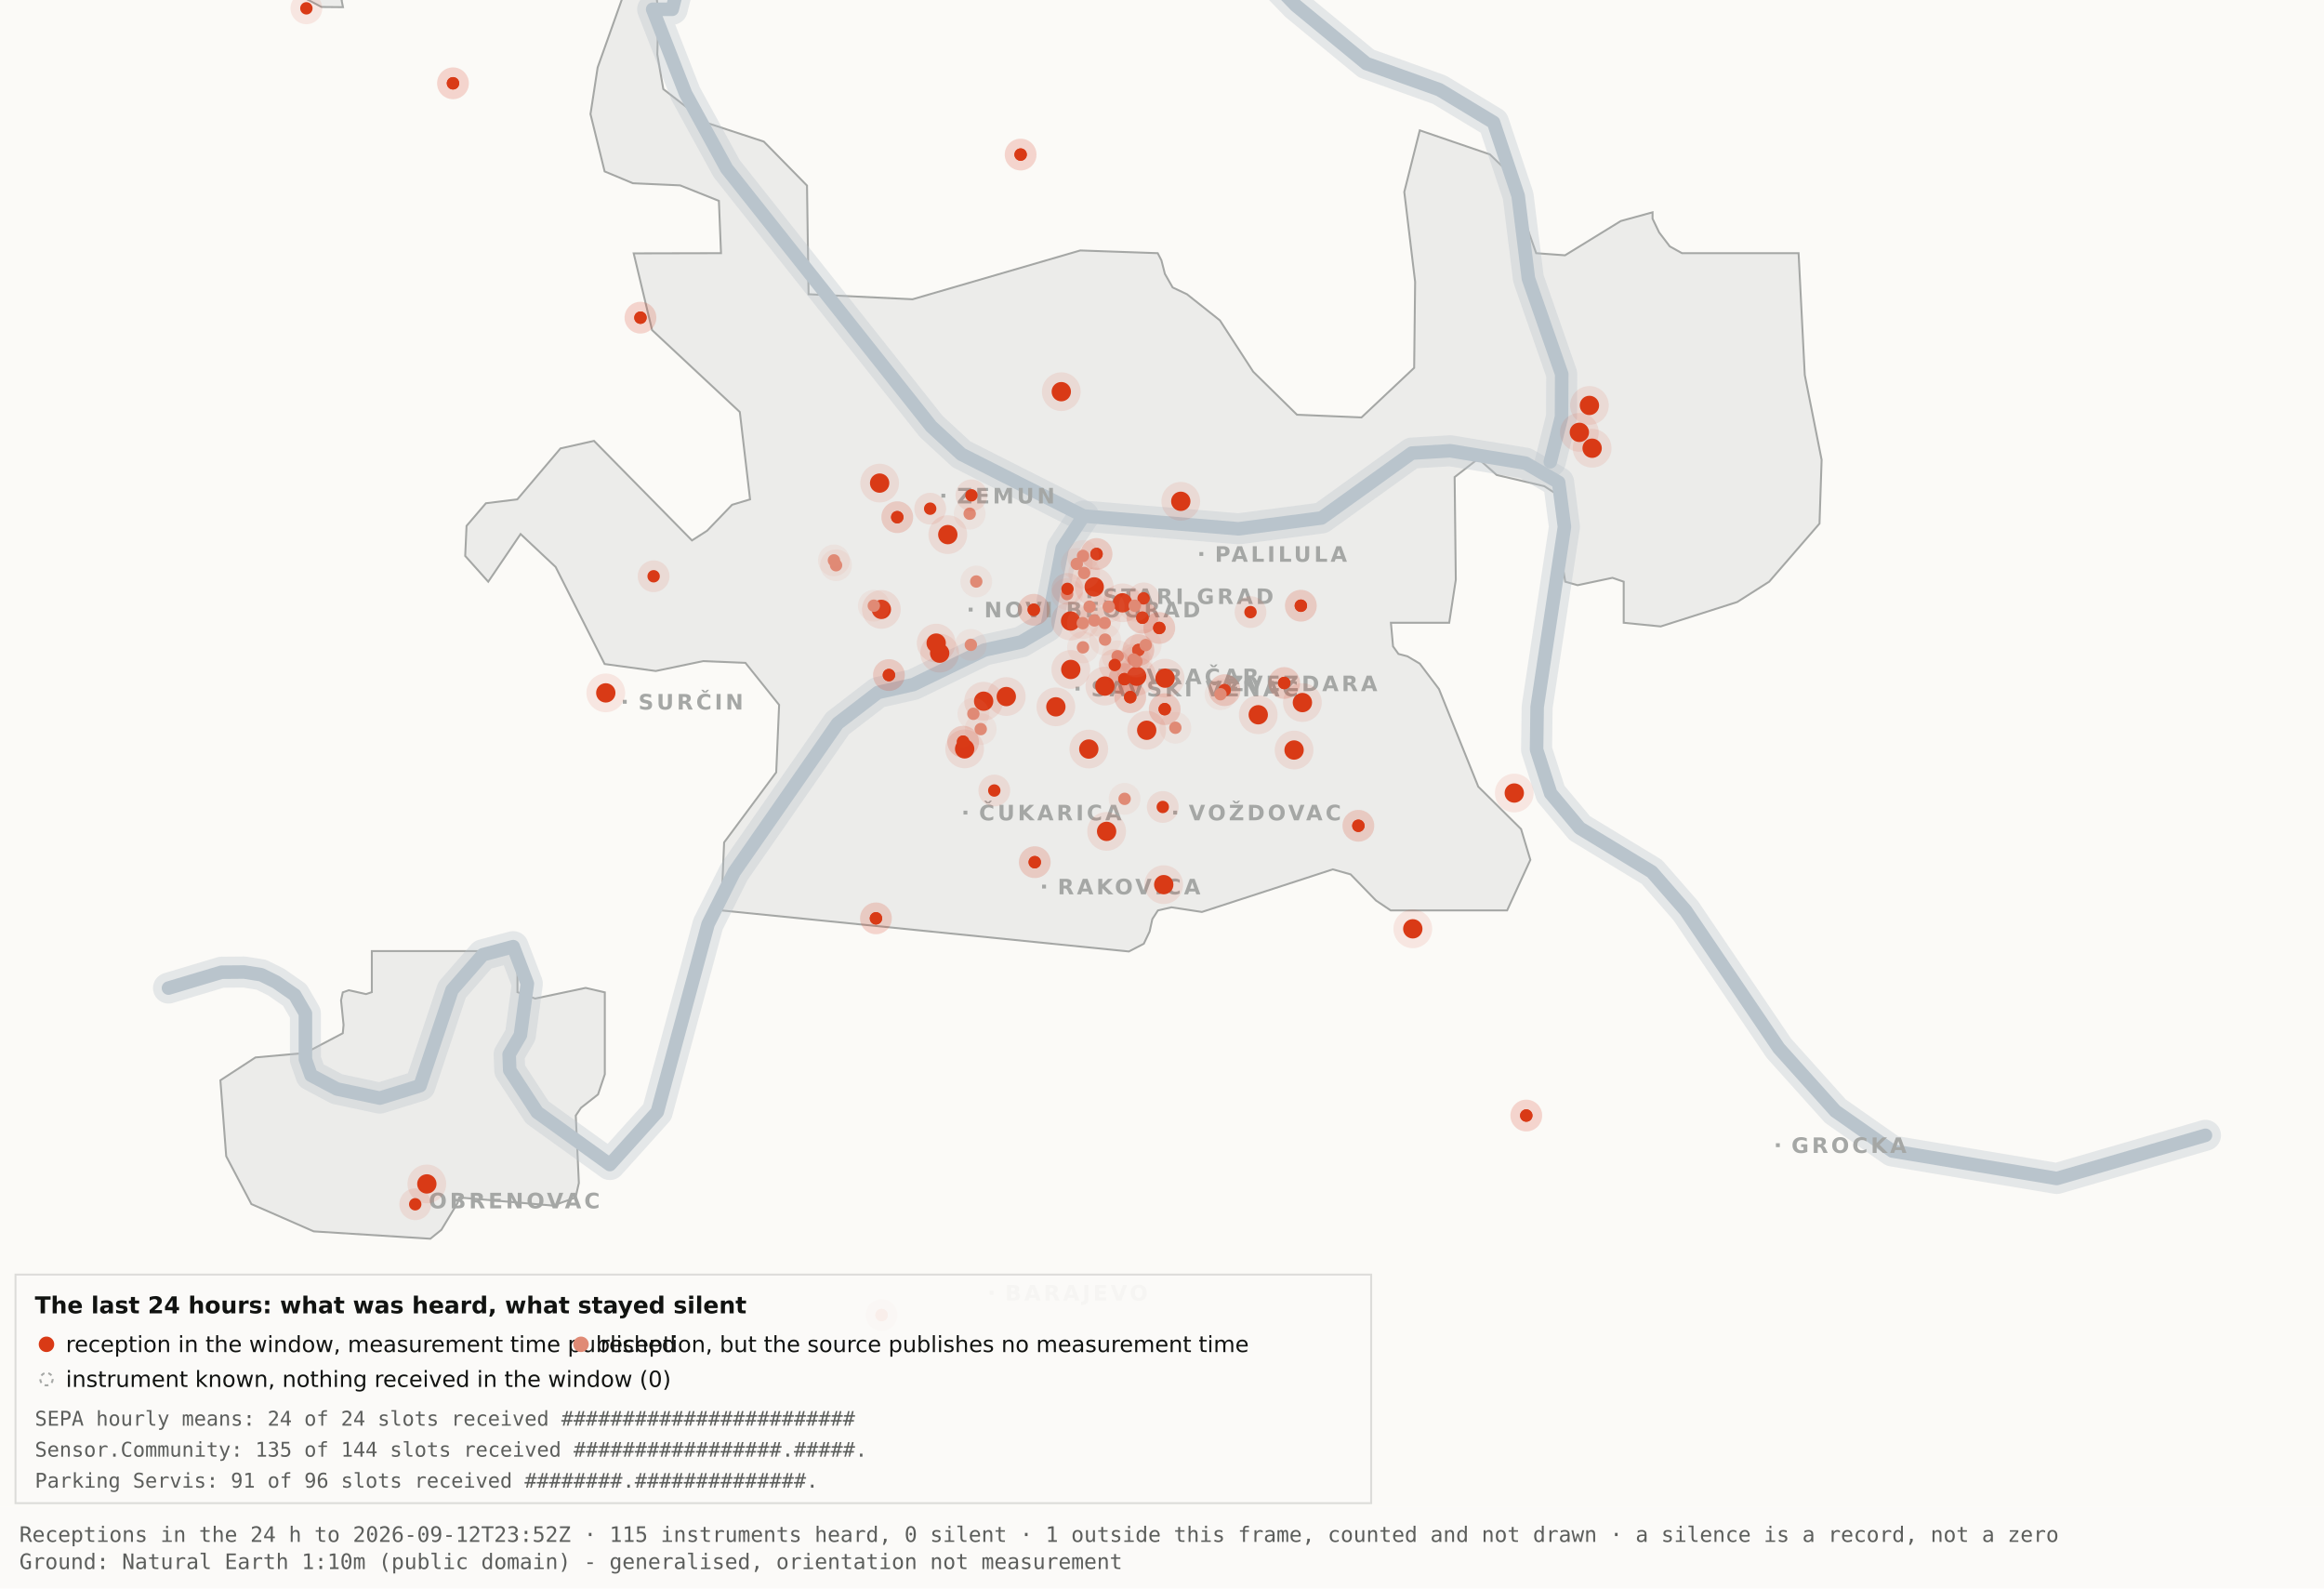
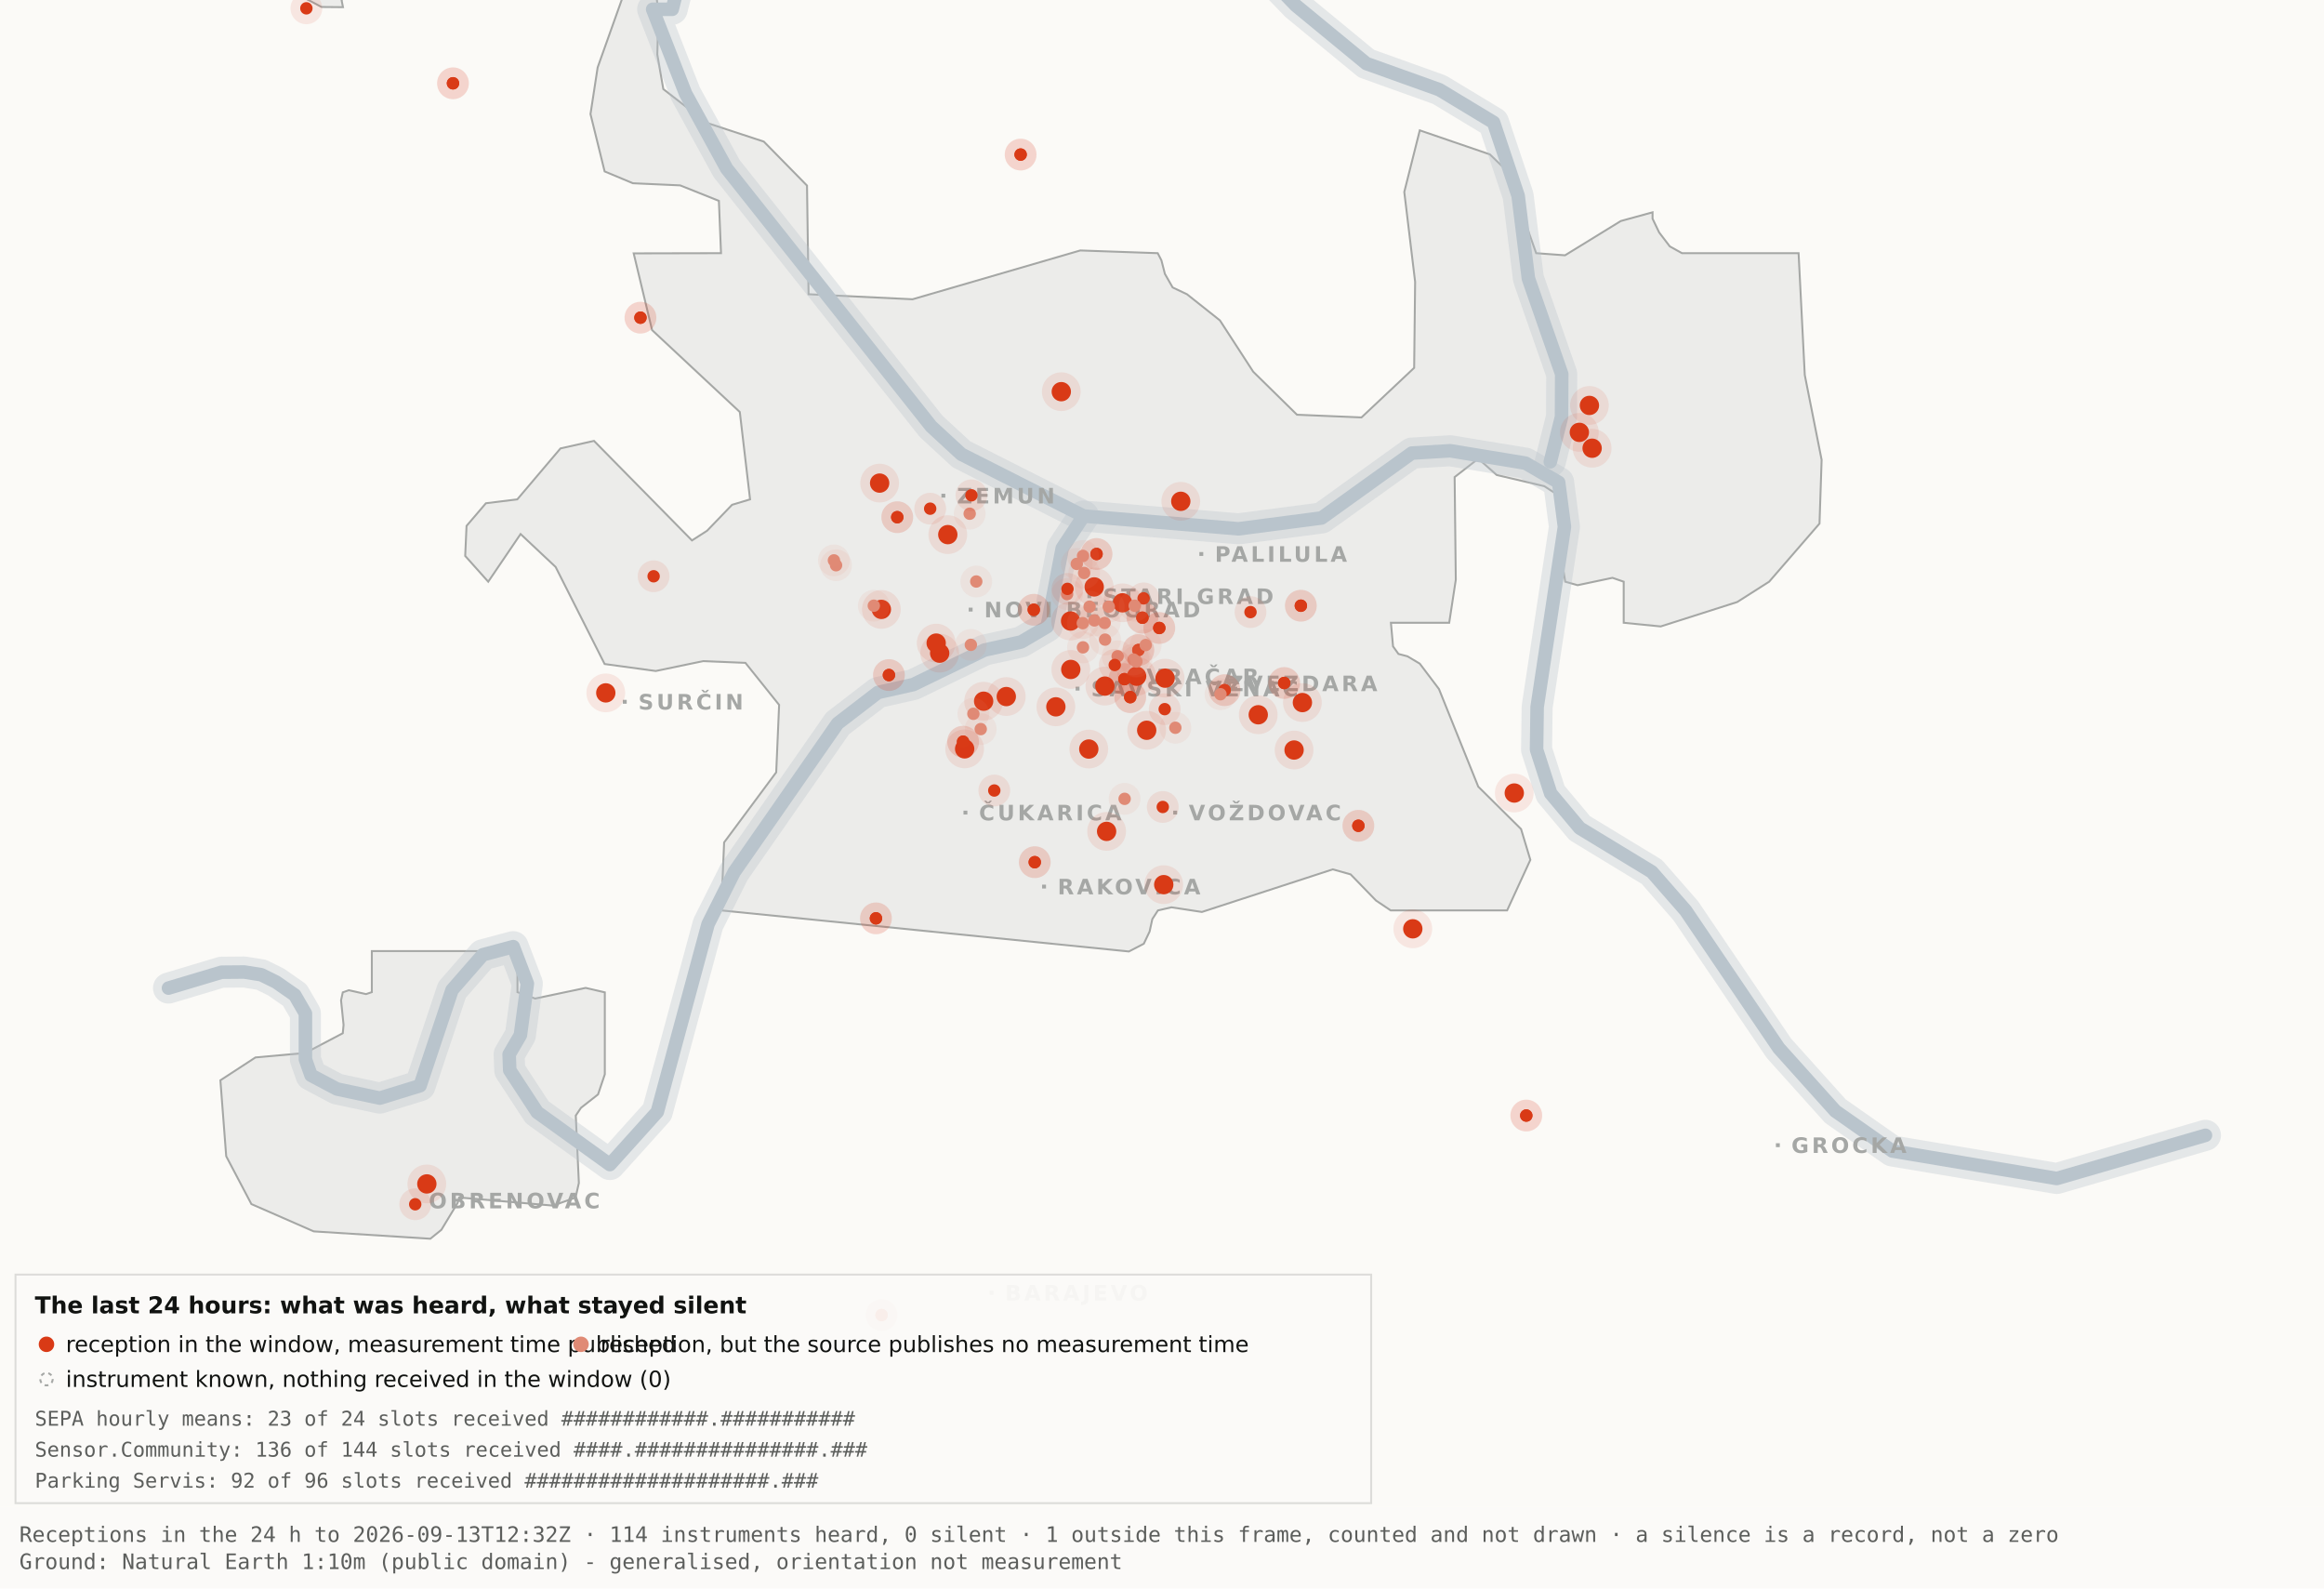
<svg xmlns="http://www.w3.org/2000/svg" viewBox="0 0 1200 820" width="1200" height="820" role="img" aria-label="Map 3 - The last 24 hours">
  <rect x="0" y="0" width="1200" height="820" fill="#fbfaf7" />
  <path d="M192.0,-34.8 L192.1,-17.6 L189.5,-19.9 L182.4,-10.7 L176.4,0.2 L177.1,3.7 L166.0,3.6 L138.0,-11.3 L131.8,-17.6 L130.3,-34.7 L134.1,-45.9 L158.3,-76.4 L166.7,-82.3 L177.1,-81.2 L183.0,-72.1 L192.0,-34.8 Z" fill="#ececea" stroke="#a5a7a5" stroke-width="1" fill-rule="evenodd" />
  <path d="M417.5,151.9 L471.2,154.5 L557.8,129.3 L597.8,130.7 L599.7,134.4 L601.5,141.4 L605.5,148.4 L612.9,151.9 L629.9,165.4 L647.1,191.9 L669.7,214.1 L703.0,215.5 L730.2,189.9 L730.7,145.5 L725.1,99.1 L733.1,67.3 L769.3,79.7 L778.2,88.3 L793.2,130.7 L808.1,131.8 L836.9,114.1 L853.3,109.6 L853.3,112.9 L856.7,120.0 L862.2,127.2 L868.5,130.7 L928.7,130.7 L931.9,193.6 L940.6,237.4 L939.5,270.3 L913.5,300.3 L897.0,310.8 L857.5,323.4 L838.4,321.5 L838.4,300.3 L832.6,298.3 L814.6,302.1 L808.2,300.3 L806.9,292.0 L809.7,266.1 L808.2,258.0 L797.4,251.0 L772.8,245.2 L763.3,236.8 L751.1,246.3 L751.7,299.3 L748.3,321.5 L718.2,321.5 L719.3,333.7 L722.1,337.6 L726.7,338.8 L733.1,342.6 L743.0,355.7 L763.3,406.1 L785.4,428.0 L790.2,443.9 L778.2,470.0 L718.1,470.0 L710.5,464.9 L697.4,451.4 L688.2,448.8 L620.6,470.8 L604.9,468.4 L597.9,470.0 L595.0,474.5 L593.6,480.9 L590.6,487.2 L582.9,491.2 L372.4,470.0 L373.9,434.9 L400.8,398.7 L402.3,363.9 L384.9,342.2 L363.1,341.3 L338.6,346.4 L312.2,342.8 L286.9,292.7 L268.8,275.7 L252.1,300.3 L240.2,287.0 L240.9,271.5 L250.9,259.8 L267.1,257.8 L289.4,231.5 L306.7,227.6 L357.3,279.0 L365.1,274.0 L378.0,260.6 L387.3,257.8 L382.0,212.7 L336.7,170.4 L327.2,130.8 L372.3,130.7 L371.2,103.7 L351.2,95.7 L326.8,94.6 L312.2,88.5 L304.9,58.9 L308.6,34.8 L327.3,-17.7 L337.9,-11.0 L340.0,6.7 L339.4,28.1 L342.5,46.0 L364.9,63.4 L394.4,73.1 L416.7,95.8 L417.5,151.9 Z" fill="#ececea" stroke="#a5a7a5" stroke-width="1" fill-rule="evenodd" />
  <path d="M267.2,512.2 L276.3,515.5 L302.4,510.0 L312.3,512.3 L312.3,554.6 L308.8,565.0 L300.0,571.9 L297.3,575.9 L298.9,610.7 L297.2,618.2 L285.6,622.4 L237.1,618.2 L236.3,621.0 L227.9,634.9 L222.2,639.5 L162.0,635.7 L129.8,621.6 L116.8,596.9 L113.8,557.7 L131.9,545.9 L157.6,543.6 L177.0,533.4 L177.4,529.1 L176.1,516.4 L177.0,512.3 L180.1,511.2 L189.0,513.2 L192.0,512.2 L192.0,491.0 L267.2,491.0 L267.2,512.2 Z" fill="#ececea" stroke="#a5a7a5" stroke-width="1" fill-rule="evenodd" />
  <path d="M87.0,510.1 L114.4,501.9 L126.1,501.8 L134.9,503.2 L142.6,507.0 L152.2,513.7 L157.7,523.2 L157.7,546.9 L160.6,555.1 L174.0,562.2 L196.1,566.9 L216.9,560.5 L233.4,511.1 L249.3,492.9 L265.0,488.7 L272.3,507.8 L268.7,534.4 L262.9,544.3 L263.2,552.5 L277.4,574.2 L314.9,601.2 L339.4,574.0 L365.6,477.1 L379.1,450.2 L432.5,373.5 L453.3,357.5 L471.6,353.4 L508.3,335.6 L527.3,331.4 L540.7,323.5 L548.5,283.0 L559.5,266.4" fill="none" stroke="#b9c4cc" stroke-width="16" stroke-opacity="0.35" stroke-linejoin="round" stroke-linecap="round" />
  <path d="M411.7,-177.5 L426.7,-103.9 L394.7,-58.3 L355.0,-26.6 L347.1,4.8 L337.0,4.8 L354.0,48.3 L375.2,87.0 L480.8,220.1 L496.4,234.5 L559.5,266.4 L639.5,273.0 L682.4,267.4 L729.0,233.9 L748.8,232.7 L787.7,239.1 L804.8,249.0 L807.8,272.0 L793.7,365.0 L793.4,387.0 L800.7,409.6 L815.7,427.5 L852.9,450.1 L870.4,470.1 L918.5,541.1 L947.7,573.6 L977.1,594.2 L1062.0,608.4 L1138.8,586.1" fill="none" stroke="#b9c4cc" stroke-width="16" stroke-opacity="0.35" stroke-linejoin="round" stroke-linecap="round" />
  <path d="M534.0,-142.1 L558.9,-95.2 L590.2,-64.2 L638.6,-28.7 L669.2,2.9 L705.5,32.8 L743.2,46.3 L771.2,63.2 L783.9,101.1 L789.2,143.8 L806.4,193.1 L806.3,215.2 L800.5,238.4" fill="none" stroke="#b9c4cc" stroke-width="16" stroke-opacity="0.35" stroke-linejoin="round" stroke-linecap="round" />
  <path d="M87.0,510.1 L114.4,501.9 L126.1,501.8 L134.9,503.2 L142.6,507.0 L152.2,513.7 L157.7,523.2 L157.7,546.9 L160.6,555.1 L174.0,562.2 L196.1,566.9 L216.9,560.5 L233.4,511.1 L249.3,492.9 L265.0,488.7 L272.3,507.8 L268.7,534.4 L262.9,544.3 L263.2,552.5 L277.4,574.2 L314.9,601.2 L339.4,574.0 L365.6,477.1 L379.1,450.2 L432.5,373.5 L453.3,357.5 L471.6,353.4 L508.3,335.6 L527.3,331.4 L540.7,323.5 L548.5,283.0 L559.5,266.4" fill="none" stroke="#b9c4cc" stroke-width="7" stroke-opacity="1" stroke-linejoin="round" stroke-linecap="round" />
  <path d="M411.7,-177.5 L426.7,-103.9 L394.7,-58.3 L355.0,-26.6 L347.1,4.8 L337.0,4.8 L354.0,48.3 L375.2,87.0 L480.8,220.1 L496.4,234.5 L559.5,266.4 L639.5,273.0 L682.4,267.4 L729.0,233.9 L748.8,232.7 L787.7,239.1 L804.8,249.0 L807.8,272.0 L793.7,365.0 L793.4,387.0 L800.7,409.6 L815.7,427.5 L852.9,450.1 L870.4,470.1 L918.5,541.1 L947.7,573.6 L977.1,594.2 L1062.0,608.4 L1138.8,586.1" fill="none" stroke="#b9c4cc" stroke-width="7" stroke-opacity="1" stroke-linejoin="round" stroke-linecap="round" />
  <path d="M534.0,-142.1 L558.9,-95.2 L590.2,-64.2 L638.6,-28.7 L669.2,2.9 L705.5,32.8 L743.2,46.3 L771.2,63.2 L783.9,101.1 L789.2,143.8 L806.4,193.1 L806.3,215.2 L800.5,238.4" fill="none" stroke="#b9c4cc" stroke-width="7" stroke-opacity="1" stroke-linejoin="round" stroke-linecap="round" />
  <rect x="561.5" y="306.8" width="2" height="2" fill="#a5a7a5" />
  <text x="569.5" y="311.8" font-family="Carlito, DejaVu Sans, Arial, sans-serif" font-size="11" font-weight="600" letter-spacing="1.5" fill="#a5a7a5">STARI GRAD</text>
  <rect x="584.0" y="348.2" width="2" height="2" fill="#a5a7a5" />
  <text x="592.0" y="353.2" font-family="Carlito, DejaVu Sans, Arial, sans-serif" font-size="11" font-weight="600" letter-spacing="1.5" fill="#a5a7a5">VRAČAR</text>
  <rect x="555.4" y="354.5" width="2" height="2" fill="#a5a7a5" />
  <text x="563.4" y="359.5" font-family="Carlito, DejaVu Sans, Arial, sans-serif" font-size="11" font-weight="600" letter-spacing="1.5" fill="#a5a7a5">SAVSKI VENAC</text>
  <rect x="500.2" y="313.7" width="2" height="2" fill="#a5a7a5" />
  <text x="508.2" y="318.7" font-family="Carlito, DejaVu Sans, Arial, sans-serif" font-size="11" font-weight="600" letter-spacing="1.5" fill="#a5a7a5">NOVI BEOGRAD</text>
  <rect x="486.1" y="254.9" width="2" height="2" fill="#a5a7a5" />
  <text x="494.1" y="259.9" font-family="Carlito, DejaVu Sans, Arial, sans-serif" font-size="11" font-weight="600" letter-spacing="1.5" fill="#a5a7a5">ZEMUN</text>
  <rect x="619.3" y="285.0" width="2" height="2" fill="#a5a7a5" />
  <text x="627.3" y="290.0" font-family="Carlito, DejaVu Sans, Arial, sans-serif" font-size="11" font-weight="600" letter-spacing="1.5" fill="#a5a7a5">PALILULA</text>
  <rect x="626.1" y="351.8" width="2" height="2" fill="#a5a7a5" />
  <text x="634.1" y="356.8" font-family="Carlito, DejaVu Sans, Arial, sans-serif" font-size="11" font-weight="600" letter-spacing="1.5" fill="#a5a7a5">ZVEZDARA</text>
  <rect x="605.8" y="418.5" width="2" height="2" fill="#a5a7a5" />
  <text x="613.8" y="423.5" font-family="Carlito, DejaVu Sans, Arial, sans-serif" font-size="11" font-weight="600" letter-spacing="1.5" fill="#a5a7a5">VOŽDOVAC</text>
  <rect x="497.5" y="418.5" width="2" height="2" fill="#a5a7a5" />
  <text x="505.5" y="423.5" font-family="Carlito, DejaVu Sans, Arial, sans-serif" font-size="11" font-weight="600" letter-spacing="1.5" fill="#a5a7a5">ČUKARICA</text>
  <rect x="538.1" y="456.7" width="2" height="2" fill="#a5a7a5" />
  <text x="546.1" y="461.7" font-family="Carlito, DejaVu Sans, Arial, sans-serif" font-size="11" font-weight="600" letter-spacing="1.5" fill="#a5a7a5">RAKOVICA</text>
  <rect x="321.6" y="361.3" width="2" height="2" fill="#a5a7a5" />
  <text x="329.6" y="366.3" font-family="Carlito, DejaVu Sans, Arial, sans-serif" font-size="11" font-weight="600" letter-spacing="1.5" fill="#a5a7a5">SURČIN</text>
  <rect x="917.0" y="590.2" width="2" height="2" fill="#a5a7a5" />
  <text x="925.0" y="595.2" font-family="Carlito, DejaVu Sans, Arial, sans-serif" font-size="11" font-weight="600" letter-spacing="1.5" fill="#a5a7a5">GROCKA</text>
  <rect x="213.4" y="618.8" width="2" height="2" fill="#a5a7a5" />
  <text x="221.4" y="623.8" font-family="Carlito, DejaVu Sans, Arial, sans-serif" font-size="11" font-weight="600" letter-spacing="1.5" fill="#a5a7a5">OBRENOVAC</text>
  <rect x="511.0" y="666.4" width="2" height="2" fill="#a5a7a5" />
  <text x="519.0" y="671.4" font-family="Carlito, DejaVu Sans, Arial, sans-serif" font-size="11" font-weight="600" letter-spacing="1.5" fill="#a5a7a5">BARAJEVO</text>
  <rect x="727.5" y="876.2" width="2" height="2" fill="#a5a7a5" />
  <text x="735.5" y="881.2" font-family="Carlito, DejaVu Sans, Arial, sans-serif" font-size="11" font-weight="600" letter-spacing="1.5" fill="#a5a7a5">SOPOT</text>
  <circle cx="507.9" cy="362.0" r="10" fill="#D93A16" fill-opacity=".10" />
  <circle cx="507.9" cy="362.0" r="5" fill="#D93A16" />
  <circle cx="519.6" cy="359.6" r="10" fill="#D93A16" fill-opacity=".10" />
  <circle cx="519.6" cy="359.6" r="5" fill="#D93A16" />
  <circle cx="498.1" cy="386.6" r="10" fill="#D93A16" fill-opacity=".10" />
  <circle cx="498.1" cy="386.6" r="5" fill="#D93A16" />
  <circle cx="552.8" cy="320.6" r="10" fill="#D93A16" fill-opacity=".10" />
  <circle cx="552.8" cy="320.6" r="5" fill="#D93A16" />
  <circle cx="455.1" cy="314.6" r="10" fill="#D93A16" fill-opacity=".10" />
  <circle cx="455.1" cy="314.6" r="5" fill="#D93A16" />
  <circle cx="548.0" cy="202.2" r="10" fill="#D93A16" fill-opacity=".10" />
  <circle cx="548.0" cy="202.2" r="5" fill="#D93A16" />
  <circle cx="579.6" cy="311.2" r="10" fill="#D93A16" fill-opacity=".10" />
  <circle cx="579.6" cy="311.2" r="5" fill="#D93A16" />
  <circle cx="592.1" cy="377.0" r="10" fill="#D93A16" fill-opacity=".10" />
  <circle cx="592.1" cy="377.0" r="5" fill="#D93A16" />
  <circle cx="562.2" cy="386.7" r="10" fill="#D93A16" fill-opacity=".10" />
  <circle cx="562.2" cy="386.7" r="5" fill="#D93A16" />
  <circle cx="570.5" cy="354.2" r="10" fill="#D93A16" fill-opacity=".10" />
  <circle cx="570.5" cy="354.2" r="5" fill="#D93A16" />
  <circle cx="600.9" cy="456.7" r="10" fill="#D93A16" fill-opacity=".10" />
  <circle cx="600.9" cy="456.7" r="5" fill="#D93A16" />
  <circle cx="609.7" cy="258.8" r="10" fill="#D93A16" fill-opacity=".10" />
  <circle cx="609.7" cy="258.8" r="5" fill="#D93A16" />
  <circle cx="729.5" cy="479.5" r="10" fill="#D93A16" fill-opacity=".10" />
  <circle cx="729.5" cy="479.5" r="5" fill="#D93A16" />
  <circle cx="672.5" cy="362.7" r="10" fill="#D93A16" fill-opacity=".10" />
  <circle cx="672.5" cy="362.7" r="5" fill="#D93A16" />
  <circle cx="552.9" cy="345.6" r="10" fill="#D93A16" fill-opacity=".10" />
  <circle cx="552.9" cy="345.6" r="5" fill="#D93A16" />
  <circle cx="485.2" cy="337.2" r="10" fill="#D93A16" fill-opacity=".10" />
  <circle cx="485.2" cy="337.2" r="5" fill="#D93A16" />
  <circle cx="220.4" cy="611.2" r="10" fill="#D93A16" fill-opacity=".10" />
  <circle cx="220.4" cy="611.2" r="5" fill="#D93A16" />
  <circle cx="483.4" cy="332.0" r="10" fill="#D93A16" fill-opacity=".10" />
  <circle cx="483.4" cy="332.0" r="5" fill="#D93A16" />
  <circle cx="820.7" cy="209.3" r="10" fill="#D93A16" fill-opacity=".10" />
  <circle cx="820.7" cy="209.3" r="5" fill="#D93A16" />
  <circle cx="815.5" cy="223.2" r="10" fill="#D93A16" fill-opacity=".10" />
  <circle cx="815.5" cy="223.2" r="5" fill="#D93A16" />
  <circle cx="822.1" cy="231.4" r="10" fill="#D93A16" fill-opacity=".10" />
  <circle cx="822.1" cy="231.4" r="5" fill="#D93A16" />
  <circle cx="571.4" cy="429.2" r="10" fill="#D93A16" fill-opacity=".10" />
  <circle cx="571.4" cy="429.2" r="5" fill="#D93A16" />
  <circle cx="565.0" cy="303.0" r="10" fill="#D93A16" fill-opacity=".10" />
  <circle cx="565.0" cy="303.0" r="5" fill="#D93A16" />
  <circle cx="668.2" cy="387.2" r="10" fill="#D93A16" fill-opacity=".10" />
  <circle cx="668.2" cy="387.2" r="5" fill="#D93A16" />
  <circle cx="312.8" cy="357.7" r="10" fill="#D93A16" fill-opacity=".10" />
  <circle cx="312.8" cy="357.7" r="5" fill="#D93A16" />
  <circle cx="545.2" cy="364.9" r="10" fill="#D93A16" fill-opacity=".10" />
  <circle cx="545.2" cy="364.9" r="5" fill="#D93A16" />
  <circle cx="781.9" cy="409.4" r="10" fill="#D93A16" fill-opacity=".10" />
  <circle cx="781.9" cy="409.4" r="5" fill="#D93A16" />
  <circle cx="586.9" cy="349.1" r="10" fill="#D93A16" fill-opacity=".10" />
  <circle cx="586.9" cy="349.1" r="5" fill="#D93A16" />
  <circle cx="601.6" cy="350.1" r="10" fill="#D93A16" fill-opacity=".10" />
  <circle cx="601.6" cy="350.1" r="5" fill="#D93A16" />
  <circle cx="649.7" cy="369.0" r="10" fill="#D93A16" fill-opacity=".10" />
  <circle cx="649.7" cy="369.0" r="5" fill="#D93A16" />
  <circle cx="489.4" cy="276.0" r="10" fill="#D93A16" fill-opacity=".10" />
  <circle cx="489.4" cy="276.0" r="5" fill="#D93A16" />
  <circle cx="454.2" cy="249.4" r="10" fill="#D93A16" fill-opacity=".10" />
  <circle cx="454.2" cy="249.4" r="5" fill="#D93A16" />
  <circle cx="534.3" cy="445.1" r="8.2" fill="#D93A16" fill-opacity=".10" />
  <circle cx="534.3" cy="445.1" r="3.2" fill="#D93A16" />
  <circle cx="534.3" cy="445.1" r="8.2" fill="#D93A16" fill-opacity=".10" />
  <circle cx="534.3" cy="445.1" r="3.2" fill="#D93A16" />
  <circle cx="497.3" cy="382.9" r="8.2" fill="#D93A16" fill-opacity=".10" />
  <circle cx="497.3" cy="382.9" r="3.2" fill="#D93A16" />
  <circle cx="497.3" cy="382.9" r="8.2" fill="#D93A16" fill-opacity=".10" />
  <circle cx="497.3" cy="382.9" r="3.2" fill="#D93A16" />
  <circle cx="330.7" cy="164.0" r="8.2" fill="#D93A16" fill-opacity=".10" />
  <circle cx="330.7" cy="164.0" r="3.2" fill="#D93A16" />
  <circle cx="330.7" cy="164.0" r="8.2" fill="#D93A16" fill-opacity=".10" />
  <circle cx="330.7" cy="164.0" r="3.2" fill="#D93A16" />
  <circle cx="583.6" cy="359.9" r="8.2" fill="#D93A16" fill-opacity=".10" />
  <circle cx="583.6" cy="359.9" r="3.2" fill="#D93A16" />
  <circle cx="583.6" cy="359.9" r="8.2" fill="#D93A16" fill-opacity=".10" />
  <circle cx="583.6" cy="359.9" r="3.2" fill="#D93A16" />
  <circle cx="663.1" cy="352.6" r="8.2" fill="#D93A16" fill-opacity=".10" />
  <circle cx="663.1" cy="352.6" r="3.2" fill="#D93A16" />
  <circle cx="663.1" cy="352.6" r="8.2" fill="#D93A16" fill-opacity=".10" />
  <circle cx="663.1" cy="352.6" r="3.2" fill="#D93A16" />
-   <circle cx="601.4" cy="366.1" r="8.2" fill="#D93A16" fill-opacity=".10" />
-   <circle cx="601.4" cy="366.1" r="3.2" fill="#D93A16" />
  <circle cx="601.4" cy="366.1" r="8.2" fill="#D93A16" fill-opacity=".10" />
  <circle cx="601.4" cy="366.1" r="3.2" fill="#D93A16" />
  <circle cx="214.4" cy="621.7" r="8.2" fill="#D93A16" fill-opacity=".10" />
  <circle cx="214.4" cy="621.7" r="3.2" fill="#D93A16" />
  <circle cx="463.3" cy="267.0" r="8.2" fill="#D93A16" fill-opacity=".10" />
  <circle cx="463.3" cy="267.0" r="3.2" fill="#D93A16" />
  <circle cx="463.3" cy="267.0" r="8.2" fill="#D93A16" fill-opacity=".10" />
  <circle cx="463.3" cy="267.0" r="3.2" fill="#D93A16" />
  <circle cx="600.4" cy="416.6" r="8.2" fill="#D93A16" fill-opacity=".10" />
  <circle cx="600.4" cy="416.6" r="3.2" fill="#D93A16" />
  <circle cx="671.7" cy="312.7" r="8.2" fill="#D93A16" fill-opacity=".10" />
  <circle cx="671.7" cy="312.7" r="3.2" fill="#D93A16" />
  <circle cx="671.7" cy="312.7" r="8.2" fill="#D93A16" fill-opacity=".10" />
  <circle cx="671.7" cy="312.7" r="3.2" fill="#D93A16" />
  <circle cx="587.8" cy="335.6" r="8.2" fill="#D93A16" fill-opacity=".10" />
  <circle cx="587.8" cy="335.6" r="3.2" fill="#D93A16" />
  <circle cx="587.8" cy="335.6" r="8.2" fill="#D93A16" fill-opacity=".10" />
  <circle cx="587.8" cy="335.6" r="3.2" fill="#D93A16" />
  <circle cx="455.2" cy="678.9" r="8.2" fill="#D93A16" fill-opacity=".10" />
  <circle cx="455.2" cy="678.9" r="3.2" fill="#D93A16" />
  <circle cx="455.2" cy="678.9" r="8.2" fill="#D93A16" fill-opacity=".10" />
  <circle cx="455.2" cy="678.9" r="3.2" fill="#D93A16" />
  <circle cx="590.5" cy="308.9" r="8.2" fill="#D93A16" fill-opacity=".10" />
  <circle cx="590.5" cy="308.9" r="3.2" fill="#D93A16" />
  <circle cx="598.6" cy="324.2" r="8.2" fill="#D93A16" fill-opacity=".10" />
  <circle cx="598.6" cy="324.2" r="3.2" fill="#D93A16" />
  <circle cx="598.6" cy="324.2" r="8.2" fill="#D93A16" fill-opacity=".10" />
  <circle cx="598.6" cy="324.2" r="3.2" fill="#D93A16" />
  <circle cx="233.9" cy="43.0" r="8.2" fill="#D93A16" fill-opacity=".10" />
  <circle cx="233.9" cy="43.0" r="3.2" fill="#D93A16" />
  <circle cx="233.9" cy="43.0" r="8.2" fill="#D93A16" fill-opacity=".10" />
  <circle cx="233.9" cy="43.0" r="3.2" fill="#D93A16" />
  <circle cx="566.2" cy="286.0" r="8.2" fill="#D93A16" fill-opacity=".10" />
  <circle cx="566.2" cy="286.0" r="3.2" fill="#D93A16" />
  <circle cx="566.2" cy="286.0" r="8.2" fill="#D93A16" fill-opacity=".10" />
  <circle cx="566.2" cy="286.0" r="3.2" fill="#D93A16" />
  <circle cx="589.9" cy="318.9" r="8.2" fill="#D93A16" fill-opacity=".10" />
  <circle cx="589.9" cy="318.9" r="3.2" fill="#D93A16" />
  <circle cx="589.9" cy="318.9" r="8.2" fill="#D93A16" fill-opacity=".10" />
  <circle cx="589.9" cy="318.9" r="3.2" fill="#D93A16" />
  <circle cx="701.4" cy="426.3" r="8.2" fill="#D93A16" fill-opacity=".10" />
  <circle cx="701.4" cy="426.3" r="3.2" fill="#D93A16" />
  <circle cx="701.4" cy="426.3" r="8.2" fill="#D93A16" fill-opacity=".10" />
  <circle cx="701.4" cy="426.3" r="3.2" fill="#D93A16" />
  <circle cx="480.3" cy="262.6" r="8.2" fill="#D93A16" fill-opacity=".10" />
  <circle cx="480.3" cy="262.6" r="3.2" fill="#D93A16" />
  <circle cx="533.8" cy="314.8" r="8.2" fill="#D93A16" fill-opacity=".10" />
  <circle cx="533.8" cy="314.8" r="3.2" fill="#D93A16" />
  <circle cx="533.8" cy="314.8" r="8.2" fill="#D93A16" fill-opacity=".10" />
  <circle cx="533.8" cy="314.8" r="3.2" fill="#D93A16" />
  <circle cx="527.0" cy="79.8" r="8.2" fill="#D93A16" fill-opacity=".10" />
  <circle cx="527.0" cy="79.8" r="3.2" fill="#D93A16" />
  <circle cx="527.0" cy="79.8" r="8.2" fill="#D93A16" fill-opacity=".10" />
  <circle cx="527.0" cy="79.8" r="3.2" fill="#D93A16" />
  <circle cx="788.1" cy="575.9" r="8.2" fill="#D93A16" fill-opacity=".10" />
  <circle cx="788.1" cy="575.9" r="3.2" fill="#D93A16" />
  <circle cx="788.1" cy="575.9" r="8.2" fill="#D93A16" fill-opacity=".10" />
  <circle cx="788.1" cy="575.9" r="3.2" fill="#D93A16" />
  <circle cx="580.6" cy="350.6" r="8.2" fill="#D93A16" fill-opacity=".10" />
  <circle cx="580.6" cy="350.6" r="3.2" fill="#D93A16" />
  <circle cx="580.6" cy="350.6" r="8.2" fill="#D93A16" fill-opacity=".10" />
  <circle cx="580.6" cy="350.6" r="3.2" fill="#D93A16" />
  <circle cx="452.3" cy="474.1" r="8.2" fill="#D93A16" fill-opacity=".10" />
  <circle cx="452.3" cy="474.1" r="3.2" fill="#D93A16" />
  <circle cx="452.3" cy="474.1" r="8.2" fill="#D93A16" fill-opacity=".10" />
  <circle cx="452.3" cy="474.1" r="3.2" fill="#D93A16" />
  <circle cx="632.3" cy="356.3" r="8.2" fill="#D93A16" fill-opacity=".10" />
  <circle cx="632.3" cy="356.3" r="3.2" fill="#D93A16" />
  <circle cx="632.3" cy="356.3" r="8.2" fill="#D93A16" fill-opacity=".10" />
  <circle cx="632.3" cy="356.3" r="3.2" fill="#D93A16" />
  <circle cx="158.2" cy="4.3" r="8.2" fill="#D93A16" fill-opacity=".10" />
  <circle cx="158.2" cy="4.3" r="3.2" fill="#D93A16" />
  <circle cx="459.0" cy="348.5" r="8.2" fill="#D93A16" fill-opacity=".10" />
  <circle cx="459.0" cy="348.5" r="3.2" fill="#D93A16" />
  <circle cx="459.0" cy="348.5" r="8.2" fill="#D93A16" fill-opacity=".10" />
  <circle cx="459.0" cy="348.5" r="3.2" fill="#D93A16" />
  <circle cx="645.7" cy="316.0" r="8.2" fill="#D93A16" fill-opacity=".10" />
  <circle cx="645.7" cy="316.0" r="3.2" fill="#D93A16" />
  <circle cx="585.3" cy="340.5" r="8.2" fill="#e08a75" fill-opacity=".10" />
  <circle cx="585.3" cy="340.5" r="3.2" fill="#e08a75" />
  <circle cx="585.9" cy="312.7" r="8.2" fill="#e08a75" fill-opacity=".10" />
  <circle cx="585.9" cy="312.7" r="3.2" fill="#e08a75" />
  <circle cx="559.2" cy="334.2" r="8.2" fill="#e08a75" fill-opacity=".10" />
  <circle cx="559.2" cy="334.2" r="3.2" fill="#e08a75" />
  <circle cx="570.6" cy="330.2" r="8.2" fill="#e08a75" fill-opacity=".10" />
  <circle cx="570.6" cy="330.2" r="3.2" fill="#e08a75" />
  <circle cx="562.6" cy="313.2" r="8.2" fill="#e08a75" fill-opacity=".10" />
  <circle cx="562.6" cy="313.2" r="3.2" fill="#e08a75" />
  <circle cx="500.7" cy="265.2" r="8.2" fill="#e08a75" fill-opacity=".10" />
  <circle cx="500.7" cy="265.2" r="3.2" fill="#e08a75" />
  <circle cx="570.4" cy="321.6" r="8.2" fill="#e08a75" fill-opacity=".10" />
  <circle cx="570.4" cy="321.6" r="3.2" fill="#e08a75" />
  <circle cx="591.6" cy="333.0" r="8.2" fill="#e08a75" fill-opacity=".10" />
  <circle cx="591.6" cy="333.0" r="3.2" fill="#e08a75" />
  <circle cx="565.1" cy="320.3" r="8.2" fill="#e08a75" fill-opacity=".10" />
  <circle cx="565.1" cy="320.3" r="3.2" fill="#e08a75" />
  <circle cx="502.6" cy="368.5" r="8.2" fill="#e08a75" fill-opacity=".10" />
  <circle cx="502.6" cy="368.5" r="3.2" fill="#e08a75" />
  <circle cx="501.3" cy="332.9" r="8.2" fill="#e08a75" fill-opacity=".10" />
  <circle cx="501.3" cy="332.9" r="3.2" fill="#e08a75" />
  <circle cx="451.2" cy="312.7" r="8.2" fill="#e08a75" fill-opacity=".10" />
  <circle cx="451.2" cy="312.7" r="3.2" fill="#e08a75" />
  <circle cx="431.7" cy="291.8" r="8.2" fill="#e08a75" fill-opacity=".10" />
  <circle cx="431.7" cy="291.8" r="3.2" fill="#e08a75" />
  <circle cx="630.2" cy="358.4" r="8.2" fill="#e08a75" fill-opacity=".10" />
  <circle cx="630.2" cy="358.4" r="3.2" fill="#e08a75" />
  <circle cx="551.0" cy="306.7" r="8.2" fill="#e08a75" fill-opacity=".10" />
  <circle cx="551.0" cy="306.7" r="3.2" fill="#e08a75" />
  <circle cx="559.8" cy="295.8" r="8.2" fill="#e08a75" fill-opacity=".10" />
  <circle cx="559.8" cy="295.8" r="3.2" fill="#e08a75" />
  <circle cx="559.1" cy="321.7" r="8.2" fill="#e08a75" fill-opacity=".10" />
  <circle cx="559.1" cy="321.7" r="3.2" fill="#e08a75" />
  <circle cx="606.9" cy="375.7" r="8.2" fill="#e08a75" fill-opacity=".10" />
  <circle cx="606.9" cy="375.7" r="3.2" fill="#e08a75" />
  <circle cx="430.6" cy="289.3" r="8.2" fill="#e08a75" fill-opacity=".10" />
  <circle cx="430.6" cy="289.3" r="3.2" fill="#e08a75" />
  <circle cx="559.2" cy="287.0" r="8.2" fill="#e08a75" fill-opacity=".10" />
  <circle cx="559.2" cy="287.0" r="3.2" fill="#e08a75" />
  <circle cx="504.1" cy="300.2" r="8.2" fill="#e08a75" fill-opacity=".10" />
  <circle cx="504.1" cy="300.2" r="3.2" fill="#e08a75" />
  <circle cx="572.5" cy="313.2" r="8.2" fill="#e08a75" fill-opacity=".10" />
  <circle cx="572.5" cy="313.2" r="3.2" fill="#e08a75" />
  <circle cx="577.1" cy="338.8" r="8.2" fill="#e08a75" fill-opacity=".10" />
  <circle cx="577.1" cy="338.8" r="3.2" fill="#e08a75" />
  <circle cx="580.7" cy="412.4" r="8.2" fill="#e08a75" fill-opacity=".10" />
  <circle cx="580.7" cy="412.4" r="3.2" fill="#e08a75" />
  <circle cx="556.0" cy="291.1" r="8.2" fill="#e08a75" fill-opacity=".10" />
  <circle cx="556.0" cy="291.1" r="3.2" fill="#e08a75" />
  <circle cx="586.8" cy="341.5" r="8.2" fill="#e08a75" fill-opacity=".10" />
  <circle cx="586.8" cy="341.5" r="3.2" fill="#e08a75" />
  <circle cx="506.4" cy="376.4" r="8.2" fill="#e08a75" fill-opacity=".10" />
  <circle cx="506.4" cy="376.4" r="3.2" fill="#e08a75" />
  <circle cx="575.6" cy="343.3" r="8.2" fill="#D93A16" fill-opacity=".10" />
  <circle cx="575.6" cy="343.3" r="3.2" fill="#D93A16" />
  <circle cx="513.4" cy="408.1" r="8.2" fill="#D93A16" fill-opacity=".10" />
  <circle cx="513.4" cy="408.1" r="3.2" fill="#D93A16" />
  <circle cx="337.5" cy="297.5" r="8.2" fill="#D93A16" fill-opacity=".10" />
  <circle cx="337.5" cy="297.5" r="3.2" fill="#D93A16" />
  <circle cx="551.2" cy="304.0" r="8.2" fill="#D93A16" fill-opacity=".10" />
  <circle cx="551.2" cy="304.0" r="3.2" fill="#D93A16" />
  <circle cx="501.6" cy="255.7" r="8.2" fill="#D93A16" fill-opacity=".10" />
  <circle cx="501.6" cy="255.7" r="3.2" fill="#D93A16" />
  <g transform="translate(0 650)">
    <rect x="8" y="8" width="700" height="118" fill="#fbfaf7" fill-opacity=".94" stroke="#dcdcd9" />
    <text x="18" y="28" font-family="Carlito, DejaVu Sans, Arial, sans-serif" font-size="12" font-weight="700" fill="#111311">The last 24 hours: what was heard, what stayed silent</text>
    <circle cx="24" cy="44" r="4" fill="#D93A16" />
    <text x="34" y="48" font-family="Carlito, DejaVu Sans, Arial, sans-serif" font-size="11.5" fill="#111311">reception in the window, measurement time published</text>
    <circle cx="300" cy="44" r="4" fill="#e08a75" />
    <text x="310" y="48" font-family="Carlito, DejaVu Sans, Arial, sans-serif" font-size="11.5" fill="#111311">reception, but the source publishes no measurement time</text>
    <circle cx="24" cy="62" r="3.2" fill="none" stroke="#a5a7a5" stroke-dasharray="2 2" />
    <text x="34" y="66" font-family="Carlito, DejaVu Sans, Arial, sans-serif" font-size="11.5" fill="#111311">instrument known, nothing received in the window (0)</text>
-     <text x="18" y="86" font-family="DejaVu Sans Mono, Menlo, monospace" font-size="10.5" fill="#5c5e5c">SEPA hourly means: 24 of 24 slots received  ########################</text>
-     <text x="18" y="102" font-family="DejaVu Sans Mono, Menlo, monospace" font-size="10.5" fill="#5c5e5c">Sensor.Community: 135 of 144 slots received  #################.#####.</text>
-     <text x="18" y="118" font-family="DejaVu Sans Mono, Menlo, monospace" font-size="10.5" fill="#5c5e5c">Parking Servis: 91 of 96 slots received  ########.##############.</text>
+     <text x="18" y="86" font-family="DejaVu Sans Mono, Menlo, monospace" font-size="10.5" fill="#5c5e5c">SEPA hourly means: 23 of 24 slots received  ############.###########</text>
+     <text x="18" y="102" font-family="DejaVu Sans Mono, Menlo, monospace" font-size="10.5" fill="#5c5e5c">Sensor.Community: 136 of 144 slots received  ####.###############.###</text>
+     <text x="18" y="118" font-family="DejaVu Sans Mono, Menlo, monospace" font-size="10.5" fill="#5c5e5c">Parking Servis: 92 of 96 slots received  ####################.###</text>
  </g>
  <rect x="0" y="778" width="1200" height="42" fill="#fbfaf7" fill-opacity=".94" />
-   <text x="10" y="796" font-family="DejaVu Sans Mono, Menlo, monospace" font-size="11" fill="#5c5e5c">Receptions in the 24 h to 2026-09-12T23:52Z  ·  115 instruments heard, 0 silent  ·  1 outside this frame, counted and not drawn  ·  a silence is a record, not a zero</text>
+   <text x="10" y="796" font-family="DejaVu Sans Mono, Menlo, monospace" font-size="11" fill="#5c5e5c">Receptions in the 24 h to 2026-09-13T12:32Z  ·  114 instruments heard, 0 silent  ·  1 outside this frame, counted and not drawn  ·  a silence is a record, not a zero</text>
  <text x="10" y="810" font-family="DejaVu Sans Mono, Menlo, monospace" font-size="11" fill="#5c5e5c">Ground: Natural Earth 1:10m (public domain) - generalised, orientation not measurement</text>
</svg>
